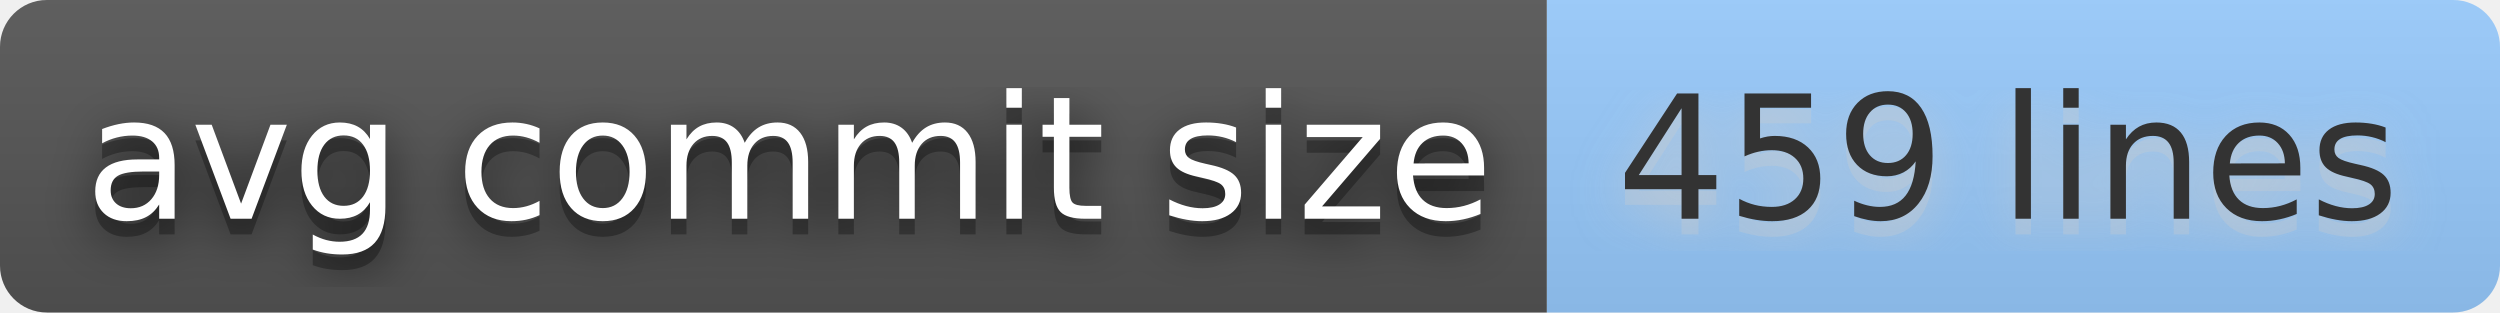
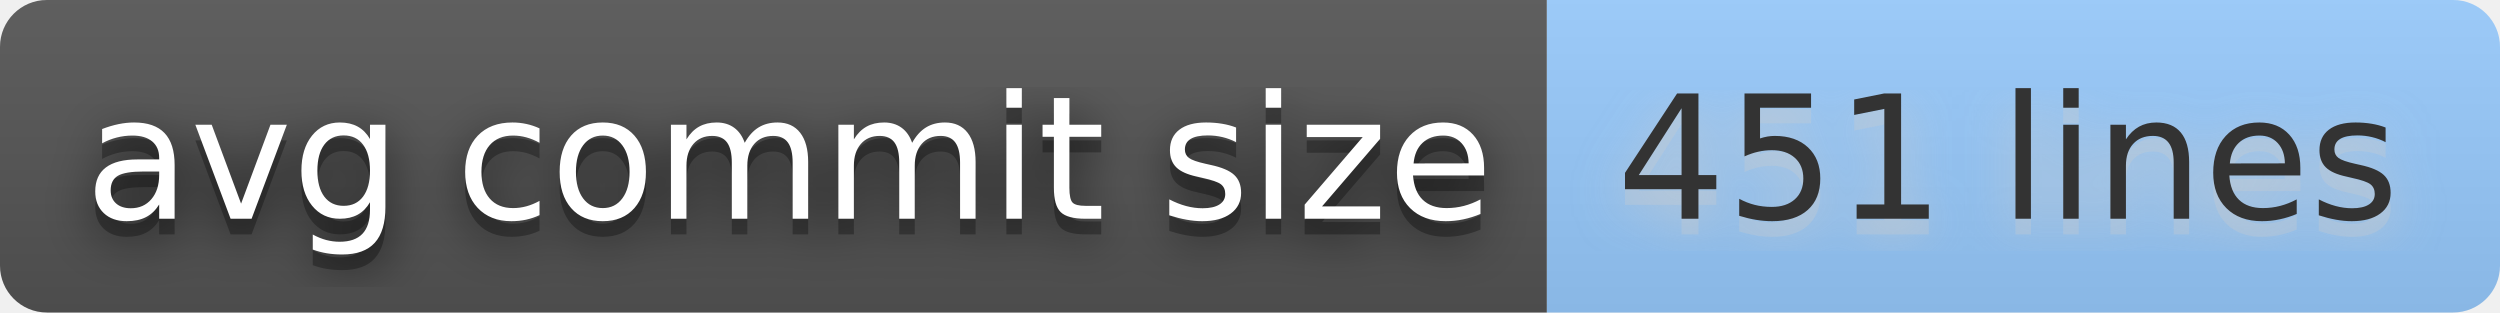
- <svg xmlns="http://www.w3.org/2000/svg" width="160" height="20" role="img" aria-label="avg commit size: 459 lines">
+ <svg xmlns="http://www.w3.org/2000/svg" width="160" height="20" role="img" aria-label="avg commit size: 451 lines">
  <filter id="blur">
    <feGaussianBlur stdDeviation="16" />
  </filter>
  <linearGradient id="s" x2="0" y2="100%">
    <stop offset="0" stop-color="#bbb" stop-opacity=".1" />
    <stop offset="1" stop-opacity=".1" />
  </linearGradient>
  <clipPath id="r">
    <rect width="160" height="20" rx="3" />
  </clipPath>
  <g clip-path="url(#r)">
    <rect width="99" height="20" fill="#555" />
    <rect x="99" width="61" height="20" fill="#9cf" />
    <rect width="160" height="20" fill="url(#s)" />
  </g>
  <g fill="#fff" text-anchor="middle" font-family="Verdana,Geneva,DejaVu Sans,sans-serif" text-rendering="geometricPrecision" font-size="110">
    <g transform="scale(.1)">
      <g aria-hidden="true" fill="#010101">
        <text x="505" y="150" fill-opacity=".8" filter="url(#blur)" textLength="890">avg commit size</text>
        <text x="505" y="150" fill-opacity=".3" textLength="890">avg commit size</text>
      </g>
      <text x="505" y="140" textLength="890">avg commit size</text>
    </g>
    <g transform="scale(.1)">
      <g aria-hidden="true" fill="#ccc">
-         <text x="1285" y="150" fill-opacity=".8" filter="url(#blur)" textLength="510">459 lines</text>
-         <text x="1285" y="150" fill-opacity=".3" textLength="510">459 lines</text>
+         <text x="1285" y="150" fill-opacity=".8" filter="url(#blur)" textLength="510">451 lines</text>
+         <text x="1285" y="150" fill-opacity=".3" textLength="510">451 lines</text>
      </g>
-       <text x="1285" y="140" textLength="510" fill="#333">459 lines</text>
+       <text x="1285" y="140" textLength="510" fill="#333">451 lines</text>
    </g>
  </g>
</svg>
